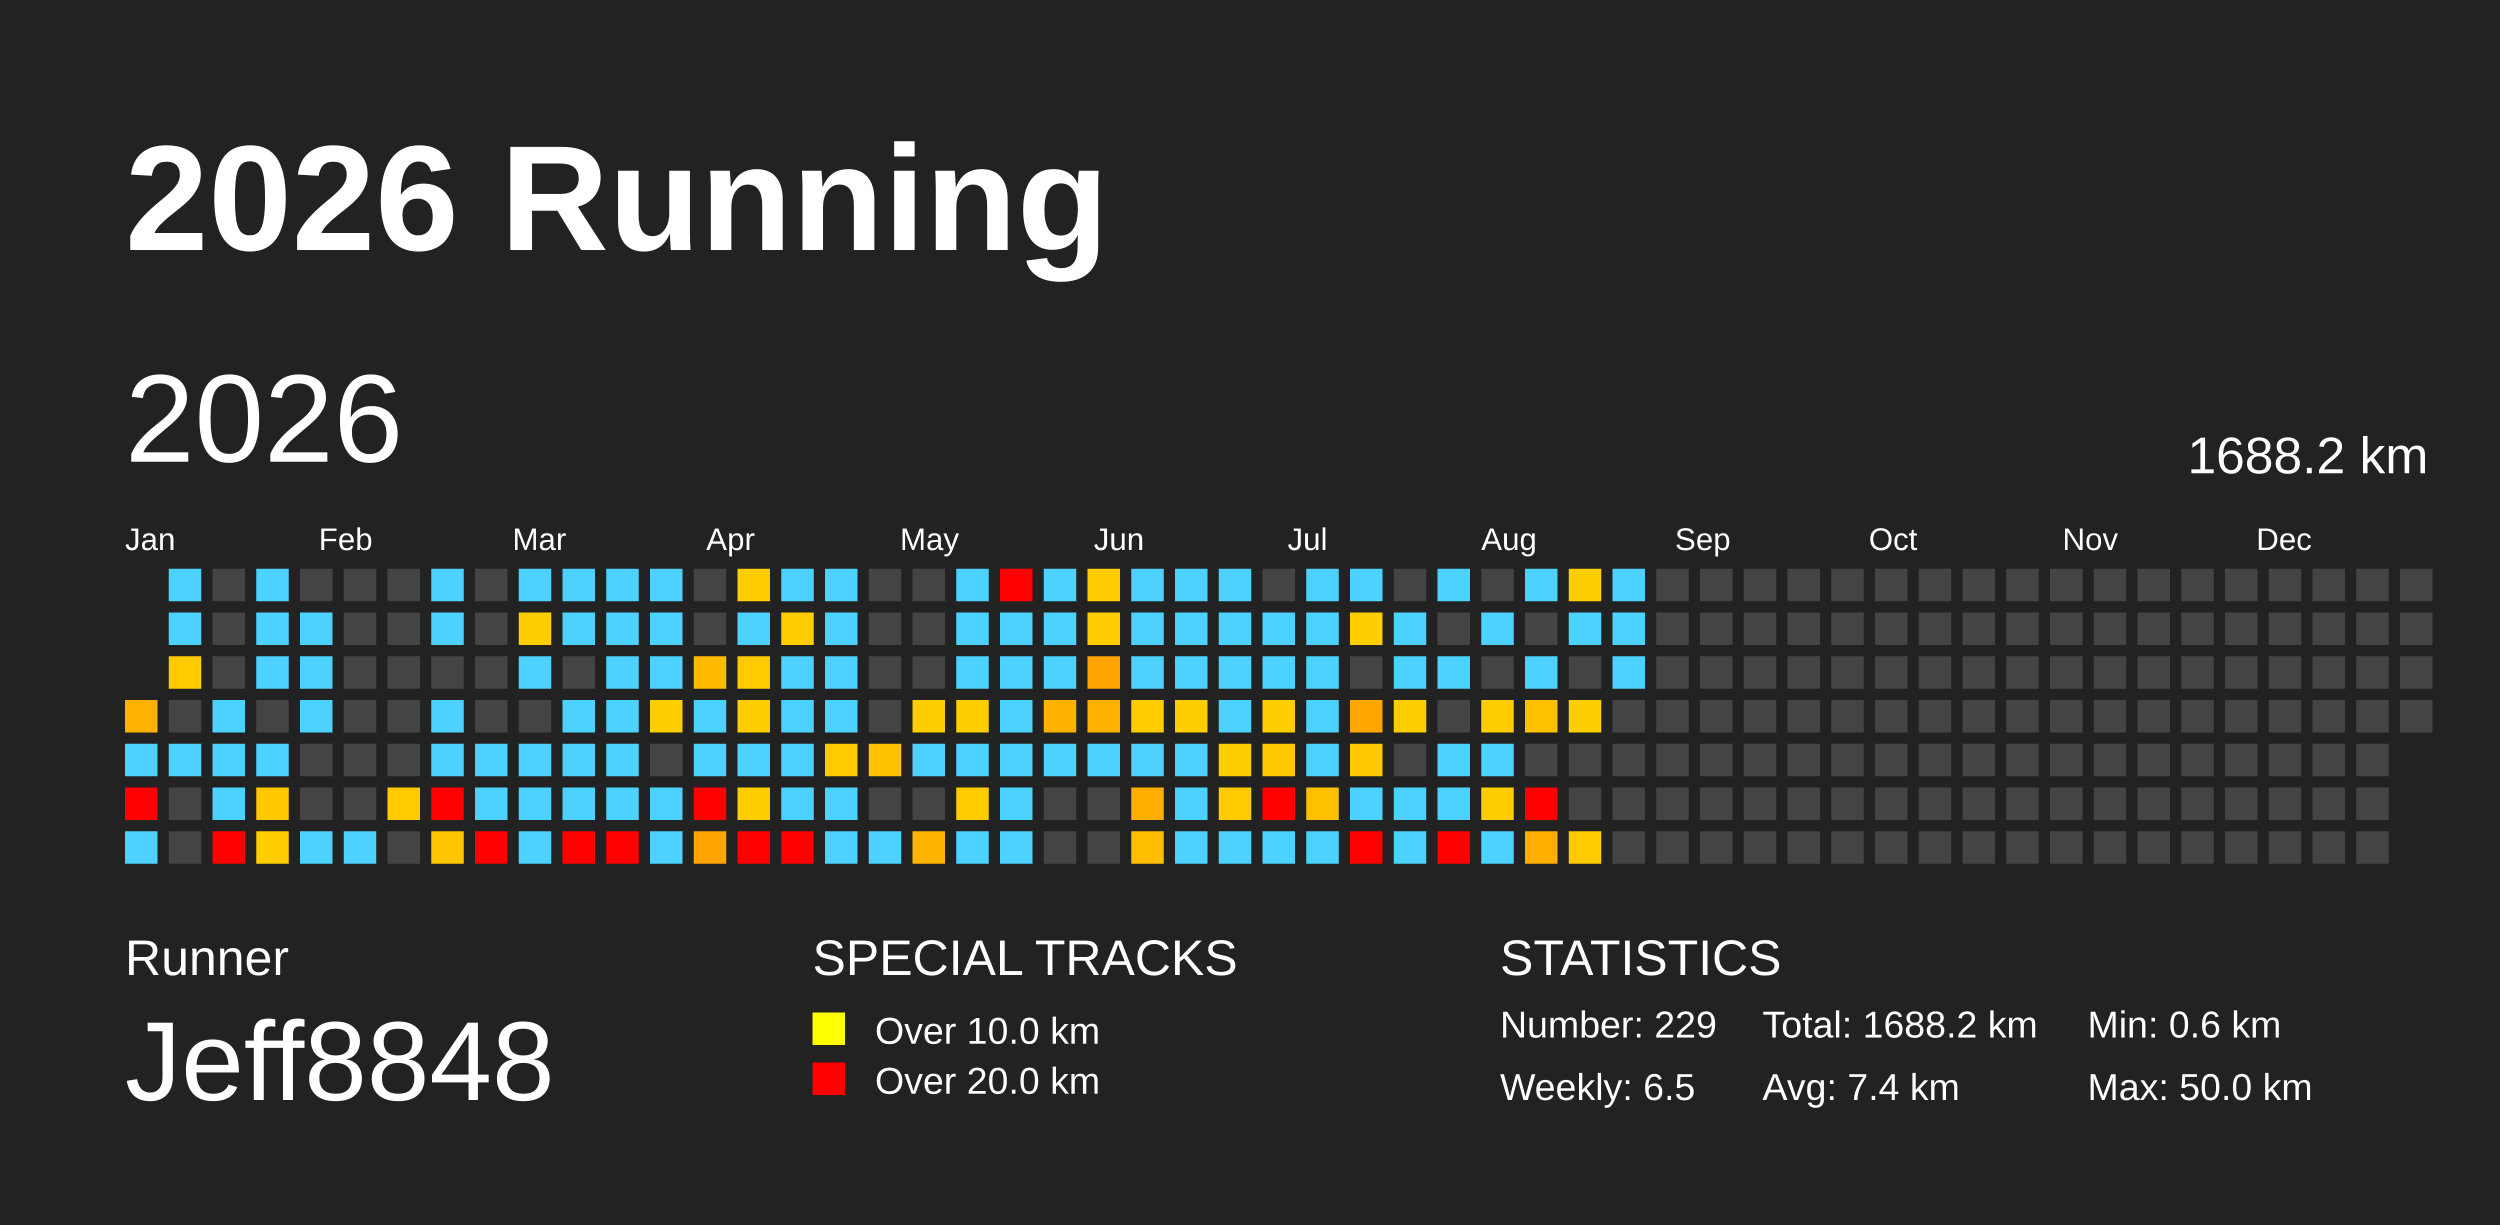
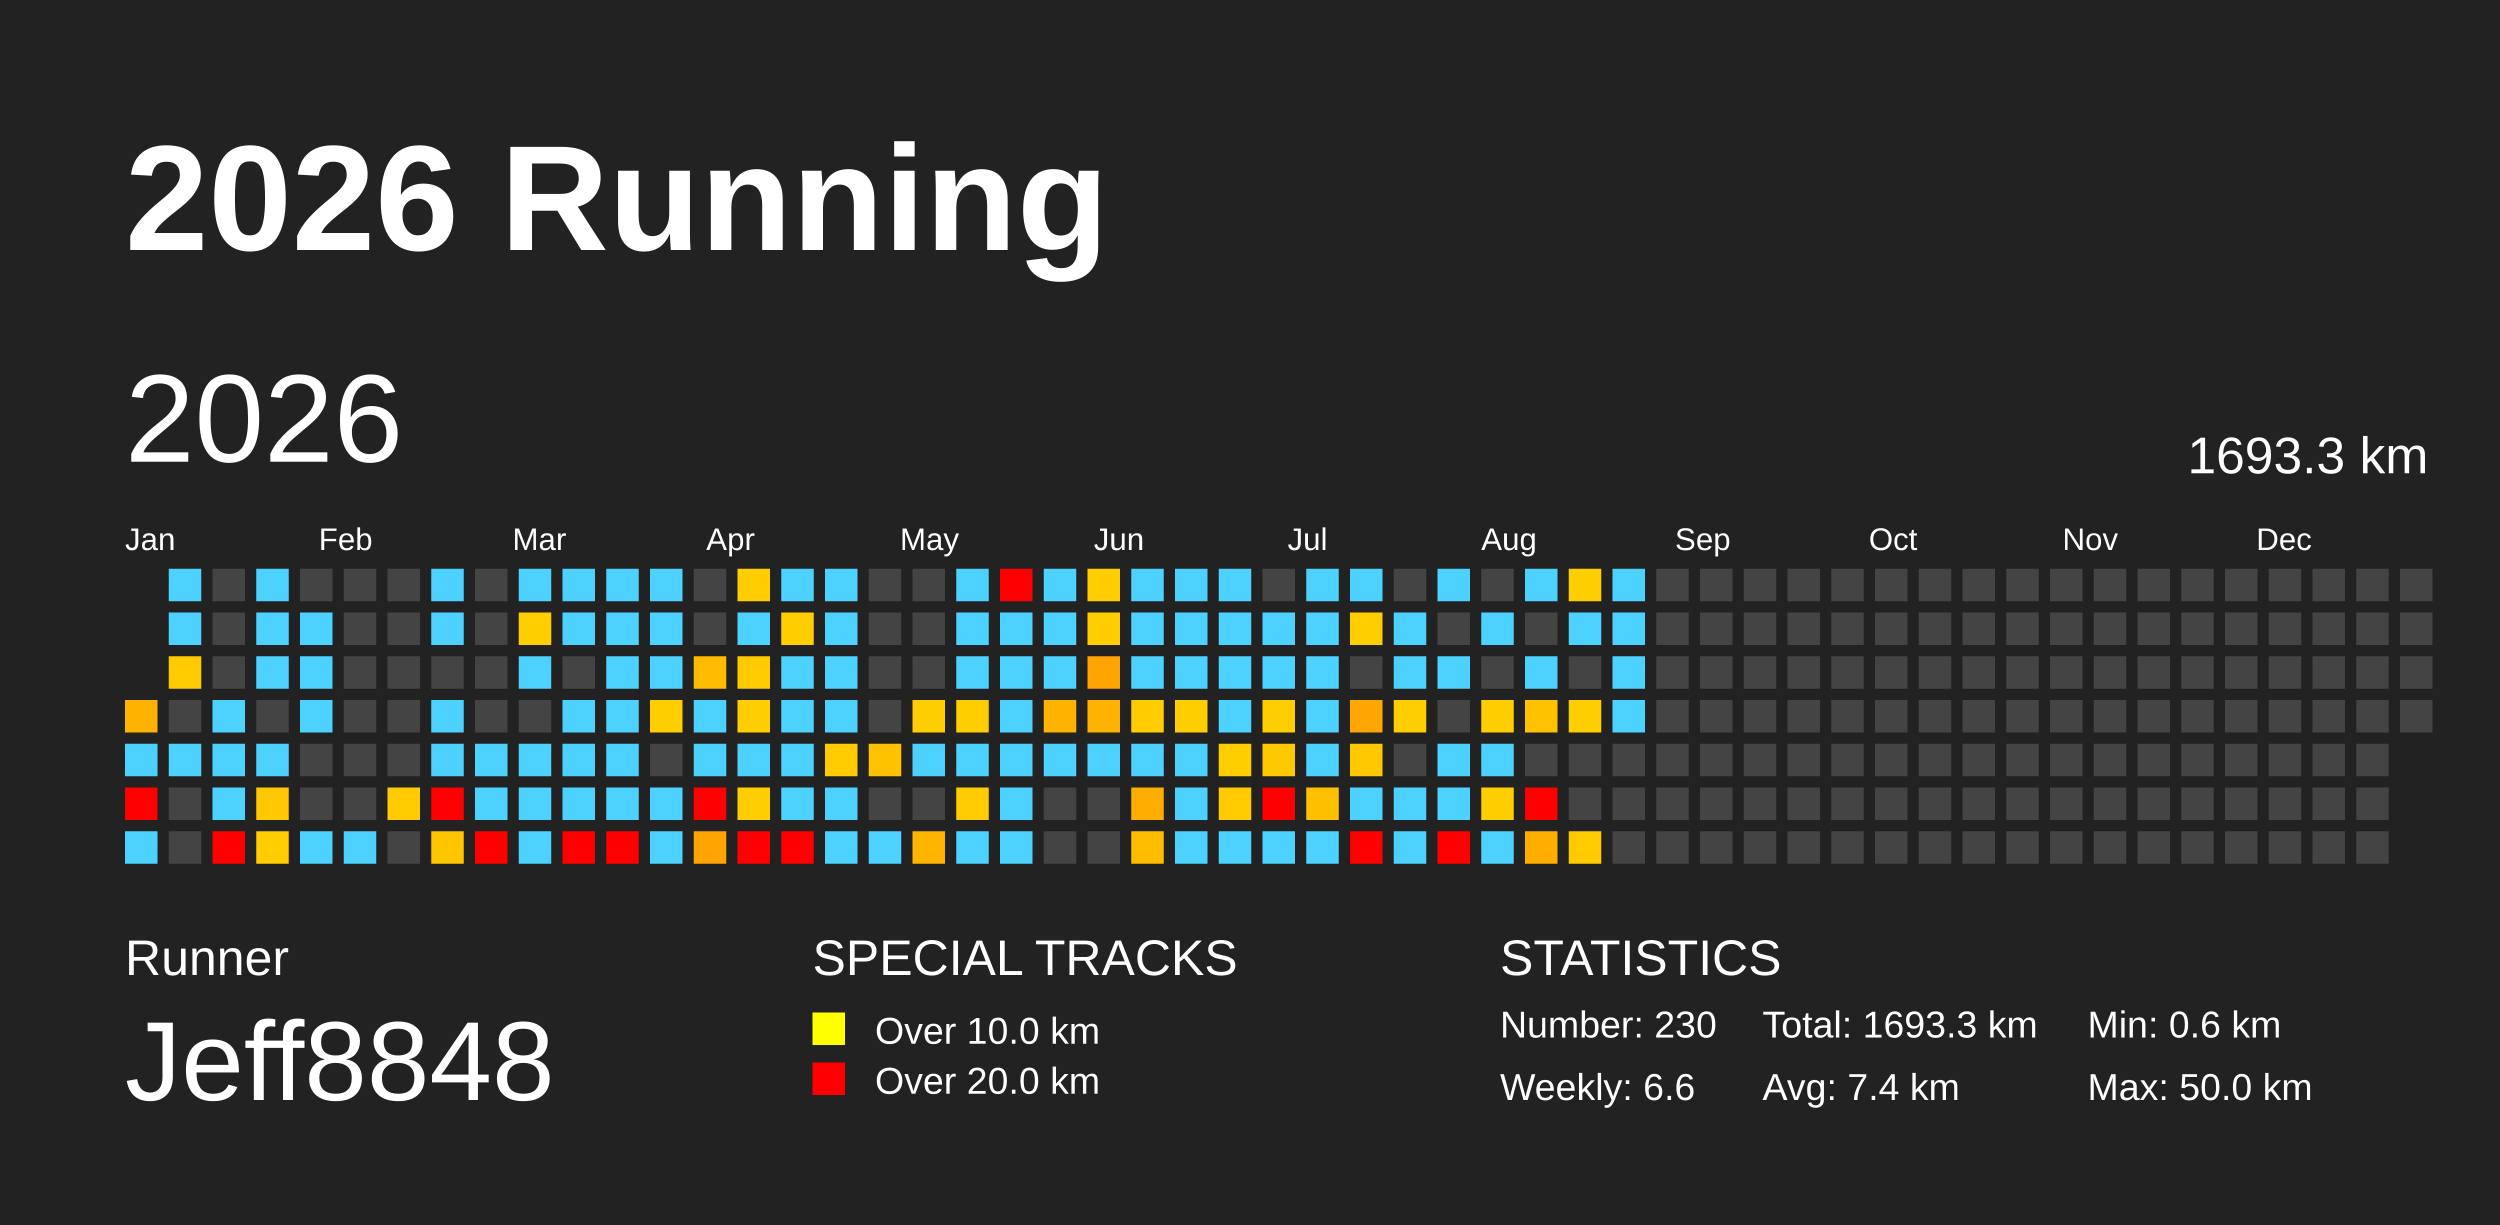
<svg xmlns="http://www.w3.org/2000/svg" baseProfile="full" height="98mm" version="1.1" viewBox="0,0,200,98" width="200mm">
  <defs />
  <rect fill="#222222" height="98" width="200" x="0" y="0" />
  <text fill="#FFFFFF" style="font-size:12px; font-family:Arial; font-weight:bold;" x="10" y="20">2026 Running</text>
  <text fill="#FFFFFF" style="font-size:4px; font-family:Arial" x="10" y="78">Runner</text>
  <text fill="#FFFFFF" style="font-size:9px; font-family:Arial" x="10" y="88">Jeff8848</text>
  <text fill="#FFFFFF" style="font-size:4px; font-family:Arial" x="65" y="78">SPECIAL TRACKS</text>
  <rect fill="yellow" height="2.6" width="2.6" x="65" y="81" />
  <text fill="#FFFFFF" style="font-size:3px; font-family:Arial" x="70" y="83.5">Over 10.0 km</text>
  <rect fill="red" height="2.6" width="2.6" x="65" y="85" />
  <text fill="#FFFFFF" style="font-size:3px; font-family:Arial" x="70" y="87.5">Over 20.0 km</text>
  <text fill="#FFFFFF" style="font-size:4px; font-family:Arial" x="120" y="78">STATISTICS</text>
-   <text fill="#FFFFFF" style="font-size:3px; font-family:Arial" x="120" y="83">Number: 229</text>
-   <text fill="#FFFFFF" style="font-size:3px; font-family:Arial" x="120" y="88">Weekly: 6.5</text>
-   <text fill="#FFFFFF" style="font-size:3px; font-family:Arial" x="141" y="83">Total: 1688.2 km</text>
+   <text fill="#FFFFFF" style="font-size:3px; font-family:Arial" x="120" y="83">Number: 230</text>
+   <text fill="#FFFFFF" style="font-size:3px; font-family:Arial" x="120" y="88">Weekly: 6.6</text>
+   <text fill="#FFFFFF" style="font-size:3px; font-family:Arial" x="141" y="83">Total: 1693.3 km</text>
  <text fill="#FFFFFF" style="font-size:3px; font-family:Arial" x="141" y="88">Avg: 7.4 km</text>
  <text fill="#FFFFFF" style="font-size:3px; font-family:Arial" x="167" y="83">Min: 0.6 km</text>
  <text fill="#FFFFFF" style="font-size:3px; font-family:Arial" x="167" y="88">Max: 50.0 km</text>
  <text dominant-baseline="hanging" fill="#FFFFFF" style="font-size:10.0px; font-family:Arial;" x="10" y="30">2026</text>
-   <text dominant-baseline="hanging" fill="#FFFFFF" style="font-size:4.125px; font-family:Arial;" x="175" y="35">1688.2 km</text>
+   <text dominant-baseline="hanging" fill="#FFFFFF" style="font-size:4.125px; font-family:Arial;" x="175" y="35">1693.3 km</text>
  <text fill="#FFFFFF" style="font-size:2.5px; font-family:Arial" x="10.0" y="44">Jan</text>
  <text fill="#FFFFFF" style="font-size:2.5px; font-family:Arial" x="25.5" y="44">Feb</text>
  <text fill="#FFFFFF" style="font-size:2.5px; font-family:Arial" x="41.0" y="44">Mar</text>
  <text fill="#FFFFFF" style="font-size:2.5px; font-family:Arial" x="56.5" y="44">Apr</text>
  <text fill="#FFFFFF" style="font-size:2.5px; font-family:Arial" x="72.0" y="44">May</text>
  <text fill="#FFFFFF" style="font-size:2.5px; font-family:Arial" x="87.5" y="44">Jun</text>
  <text fill="#FFFFFF" style="font-size:2.5px; font-family:Arial" x="103.0" y="44">Jul</text>
  <text fill="#FFFFFF" style="font-size:2.5px; font-family:Arial" x="118.5" y="44">Aug</text>
  <text fill="#FFFFFF" style="font-size:2.5px; font-family:Arial" x="134.0" y="44">Sep</text>
  <text fill="#FFFFFF" style="font-size:2.5px; font-family:Arial" x="149.5" y="44">Oct</text>
  <text fill="#FFFFFF" style="font-size:2.5px; font-family:Arial" x="165.0" y="44">Nov</text>
  <text fill="#FFFFFF" style="font-size:2.5px; font-family:Arial" x="180.5" y="44">Dec</text>
  <rect fill="#ffb300" height="2.6" width="2.6" x="10.0" y="56.0" />
  <rect fill="#4dd2ff" height="2.6" width="2.6" x="10.0" y="59.5" />
  <rect fill="red" height="2.6" width="2.6" x="10.0" y="63.0" />
  <rect fill="#4dd2ff" height="2.6" width="2.6" x="10.0" y="66.5" />
  <rect fill="#4dd2ff" height="2.6" width="2.6" x="13.5" y="45.5" />
  <rect fill="#4dd2ff" height="2.6" width="2.6" x="13.5" y="49.0" />
  <rect fill="#ffcb00" height="2.6" width="2.6" x="13.5" y="52.5" />
  <rect fill="#444444" height="2.6" width="2.6" x="13.5" y="56.0" />
  <rect fill="#4dd2ff" height="2.6" width="2.6" x="13.5" y="59.5" />
  <rect fill="#444444" height="2.6" width="2.6" x="13.5" y="63.0" />
  <rect fill="#444444" height="2.6" width="2.6" x="13.5" y="66.5" />
  <rect fill="#444444" height="2.6" width="2.6" x="17.0" y="45.5" />
  <rect fill="#444444" height="2.6" width="2.6" x="17.0" y="49.0" />
  <rect fill="#444444" height="2.6" width="2.6" x="17.0" y="52.5" />
  <rect fill="#4dd2ff" height="2.6" width="2.6" x="17.0" y="56.0" />
  <rect fill="#4dd2ff" height="2.6" width="2.6" x="17.0" y="59.5" />
  <rect fill="#4dd2ff" height="2.6" width="2.6" x="17.0" y="63.0" />
  <rect fill="red" height="2.6" width="2.6" x="17.0" y="66.5" />
  <rect fill="#4dd2ff" height="2.6" width="2.6" x="20.5" y="45.5" />
  <rect fill="#4dd2ff" height="2.6" width="2.6" x="20.5" y="49.0" />
  <rect fill="#4dd2ff" height="2.6" width="2.6" x="20.5" y="52.5" />
  <rect fill="#444444" height="2.6" width="2.6" x="20.5" y="56.0" />
  <rect fill="#4dd2ff" height="2.6" width="2.6" x="20.5" y="59.5" />
  <rect fill="#ffc800" height="2.6" width="2.6" x="20.5" y="63.0" />
  <rect fill="#ffcd00" height="2.6" width="2.6" x="20.5" y="66.5" />
  <rect fill="#444444" height="2.6" width="2.6" x="24.0" y="45.5" />
  <rect fill="#4dd2ff" height="2.6" width="2.6" x="24.0" y="49.0" />
  <rect fill="#4dd2ff" height="2.6" width="2.6" x="24.0" y="52.5" />
  <rect fill="#4dd2ff" height="2.6" width="2.6" x="24.0" y="56.0" />
  <rect fill="#444444" height="2.6" width="2.6" x="24.0" y="59.5" />
  <rect fill="#444444" height="2.6" width="2.6" x="24.0" y="63.0" />
  <rect fill="#4dd2ff" height="2.6" width="2.6" x="24.0" y="66.5" />
  <rect fill="#444444" height="2.6" width="2.6" x="27.5" y="45.5" />
  <rect fill="#444444" height="2.6" width="2.6" x="27.5" y="49.0" />
  <rect fill="#444444" height="2.6" width="2.6" x="27.5" y="52.5" />
  <rect fill="#444444" height="2.6" width="2.6" x="27.5" y="56.0" />
  <rect fill="#444444" height="2.6" width="2.6" x="27.5" y="59.5" />
  <rect fill="#444444" height="2.6" width="2.6" x="27.5" y="63.0" />
  <rect fill="#4dd2ff" height="2.6" width="2.6" x="27.5" y="66.5" />
  <rect fill="#444444" height="2.6" width="2.6" x="31.0" y="45.5" />
  <rect fill="#444444" height="2.6" width="2.6" x="31.0" y="49.0" />
  <rect fill="#444444" height="2.6" width="2.6" x="31.0" y="52.5" />
  <rect fill="#444444" height="2.6" width="2.6" x="31.0" y="56.0" />
  <rect fill="#444444" height="2.6" width="2.6" x="31.0" y="59.5" />
  <rect fill="#ffca00" height="2.6" width="2.6" x="31.0" y="63.0" />
  <rect fill="#444444" height="2.6" width="2.6" x="31.0" y="66.5" />
  <rect fill="#4dd2ff" height="2.6" width="2.6" x="34.5" y="45.5" />
  <rect fill="#4dd2ff" height="2.6" width="2.6" x="34.5" y="49.0" />
  <rect fill="#444444" height="2.6" width="2.6" x="34.5" y="52.5" />
  <rect fill="#4dd2ff" height="2.6" width="2.6" x="34.5" y="56.0" />
  <rect fill="#4dd2ff" height="2.6" width="2.6" x="34.5" y="59.5" />
  <rect fill="red" height="2.6" width="2.6" x="34.5" y="63.0" />
  <rect fill="#ffc600" height="2.6" width="2.6" x="34.5" y="66.5" />
  <rect fill="#444444" height="2.6" width="2.6" x="38.0" y="45.5" />
  <rect fill="#444444" height="2.6" width="2.6" x="38.0" y="49.0" />
  <rect fill="#444444" height="2.6" width="2.6" x="38.0" y="52.5" />
  <rect fill="#444444" height="2.6" width="2.6" x="38.0" y="56.0" />
  <rect fill="#4dd2ff" height="2.6" width="2.6" x="38.0" y="59.5" />
  <rect fill="#4dd2ff" height="2.6" width="2.6" x="38.0" y="63.0" />
  <rect fill="red" height="2.6" width="2.6" x="38.0" y="66.5" />
  <rect fill="#4dd2ff" height="2.6" width="2.6" x="41.5" y="45.5" />
  <rect fill="#ffce00" height="2.6" width="2.6" x="41.5" y="49.0" />
  <rect fill="#4dd2ff" height="2.6" width="2.6" x="41.5" y="52.5" />
  <rect fill="#444444" height="2.6" width="2.6" x="41.5" y="56.0" />
  <rect fill="#4dd2ff" height="2.6" width="2.6" x="41.5" y="59.5" />
  <rect fill="#4dd2ff" height="2.6" width="2.6" x="41.5" y="63.0" />
  <rect fill="#4dd2ff" height="2.6" width="2.6" x="41.5" y="66.5" />
  <rect fill="#4dd2ff" height="2.6" width="2.6" x="45.0" y="45.5" />
  <rect fill="#4dd2ff" height="2.6" width="2.6" x="45.0" y="49.0" />
  <rect fill="#444444" height="2.6" width="2.6" x="45.0" y="52.5" />
  <rect fill="#4dd2ff" height="2.6" width="2.6" x="45.0" y="56.0" />
  <rect fill="#4dd2ff" height="2.6" width="2.6" x="45.0" y="59.5" />
  <rect fill="#4dd2ff" height="2.6" width="2.6" x="45.0" y="63.0" />
  <rect fill="red" height="2.6" width="2.6" x="45.0" y="66.5" />
  <rect fill="#4dd2ff" height="2.6" width="2.6" x="48.5" y="45.5" />
  <rect fill="#4dd2ff" height="2.6" width="2.6" x="48.5" y="49.0" />
  <rect fill="#4dd2ff" height="2.6" width="2.6" x="48.5" y="52.5" />
  <rect fill="#4dd2ff" height="2.6" width="2.6" x="48.5" y="56.0" />
  <rect fill="#4dd2ff" height="2.6" width="2.6" x="48.5" y="59.5" />
  <rect fill="#4dd2ff" height="2.6" width="2.6" x="48.5" y="63.0" />
  <rect fill="red" height="2.6" width="2.6" x="48.5" y="66.5" />
  <rect fill="#4dd2ff" height="2.6" width="2.6" x="52.0" y="45.5" />
  <rect fill="#4dd2ff" height="2.6" width="2.6" x="52.0" y="49.0" />
  <rect fill="#4dd2ff" height="2.6" width="2.6" x="52.0" y="52.5" />
  <rect fill="#ffce00" height="2.6" width="2.6" x="52.0" y="56.0" />
  <rect fill="#444444" height="2.6" width="2.6" x="52.0" y="59.5" />
  <rect fill="#4dd2ff" height="2.6" width="2.6" x="52.0" y="63.0" />
  <rect fill="#4dd2ff" height="2.6" width="2.6" x="52.0" y="66.5" />
  <rect fill="#444444" height="2.6" width="2.6" x="55.5" y="45.5" />
  <rect fill="#444444" height="2.6" width="2.6" x="55.5" y="49.0" />
  <rect fill="#ffbb00" height="2.6" width="2.6" x="55.5" y="52.5" />
  <rect fill="#4dd2ff" height="2.6" width="2.6" x="55.5" y="56.0" />
  <rect fill="#4dd2ff" height="2.6" width="2.6" x="55.5" y="59.5" />
  <rect fill="red" height="2.6" width="2.6" x="55.5" y="63.0" />
  <rect fill="#ffa400" height="2.6" width="2.6" x="55.5" y="66.5" />
  <rect fill="#ffcd00" height="2.6" width="2.6" x="59.0" y="45.5" />
  <rect fill="#4dd2ff" height="2.6" width="2.6" x="59.0" y="49.0" />
  <rect fill="#ffcb00" height="2.6" width="2.6" x="59.0" y="52.5" />
  <rect fill="#ffce00" height="2.6" width="2.6" x="59.0" y="56.0" />
  <rect fill="#4dd2ff" height="2.6" width="2.6" x="59.0" y="59.5" />
  <rect fill="#ffce00" height="2.6" width="2.6" x="59.0" y="63.0" />
  <rect fill="red" height="2.6" width="2.6" x="59.0" y="66.5" />
  <rect fill="#4dd2ff" height="2.6" width="2.6" x="62.5" y="45.5" />
  <rect fill="#ffcd00" height="2.6" width="2.6" x="62.5" y="49.0" />
  <rect fill="#4dd2ff" height="2.6" width="2.6" x="62.5" y="52.5" />
  <rect fill="#4dd2ff" height="2.6" width="2.6" x="62.5" y="56.0" />
  <rect fill="#4dd2ff" height="2.6" width="2.6" x="62.5" y="59.5" />
  <rect fill="#4dd2ff" height="2.6" width="2.6" x="62.5" y="63.0" />
  <rect fill="red" height="2.6" width="2.6" x="62.5" y="66.5" />
  <rect fill="#4dd2ff" height="2.6" width="2.6" x="66.0" y="45.5" />
  <rect fill="#4dd2ff" height="2.6" width="2.6" x="66.0" y="49.0" />
  <rect fill="#4dd2ff" height="2.6" width="2.6" x="66.0" y="52.5" />
  <rect fill="#4dd2ff" height="2.6" width="2.6" x="66.0" y="56.0" />
  <rect fill="#ffcb00" height="2.6" width="2.6" x="66.0" y="59.5" />
  <rect fill="#4dd2ff" height="2.6" width="2.6" x="66.0" y="63.0" />
  <rect fill="#4dd2ff" height="2.6" width="2.6" x="66.0" y="66.5" />
  <rect fill="#444444" height="2.6" width="2.6" x="69.5" y="45.5" />
  <rect fill="#444444" height="2.6" width="2.6" x="69.5" y="49.0" />
  <rect fill="#444444" height="2.6" width="2.6" x="69.5" y="52.5" />
  <rect fill="#444444" height="2.6" width="2.6" x="69.5" y="56.0" />
  <rect fill="#ffc100" height="2.6" width="2.6" x="69.5" y="59.5" />
  <rect fill="#444444" height="2.6" width="2.6" x="69.5" y="63.0" />
  <rect fill="#4dd2ff" height="2.6" width="2.6" x="69.5" y="66.5" />
  <rect fill="#444444" height="2.6" width="2.6" x="73.0" y="45.5" />
  <rect fill="#444444" height="2.6" width="2.6" x="73.0" y="49.0" />
  <rect fill="#444444" height="2.6" width="2.6" x="73.0" y="52.5" />
  <rect fill="#ffce00" height="2.6" width="2.6" x="73.0" y="56.0" />
  <rect fill="#4dd2ff" height="2.6" width="2.6" x="73.0" y="59.5" />
  <rect fill="#444444" height="2.6" width="2.6" x="73.0" y="63.0" />
  <rect fill="#ffb400" height="2.6" width="2.6" x="73.0" y="66.5" />
  <rect fill="#4dd2ff" height="2.6" width="2.6" x="76.5" y="45.5" />
  <rect fill="#4dd2ff" height="2.6" width="2.6" x="76.5" y="49.0" />
  <rect fill="#4dd2ff" height="2.6" width="2.6" x="76.5" y="52.5" />
  <rect fill="#ffce00" height="2.6" width="2.6" x="76.5" y="56.0" />
  <rect fill="#4dd2ff" height="2.6" width="2.6" x="76.5" y="59.5" />
  <rect fill="#ffcc00" height="2.6" width="2.6" x="76.5" y="63.0" />
  <rect fill="#4dd2ff" height="2.6" width="2.6" x="76.5" y="66.5" />
  <rect fill="red" height="2.6" width="2.6" x="80.0" y="45.5" />
  <rect fill="#4dd2ff" height="2.6" width="2.6" x="80.0" y="49.0" />
  <rect fill="#4dd2ff" height="2.6" width="2.6" x="80.0" y="52.5" />
  <rect fill="#4dd2ff" height="2.6" width="2.6" x="80.0" y="56.0" />
  <rect fill="#4dd2ff" height="2.6" width="2.6" x="80.0" y="59.5" />
  <rect fill="#4dd2ff" height="2.6" width="2.6" x="80.0" y="63.0" />
  <rect fill="#4dd2ff" height="2.6" width="2.6" x="80.0" y="66.5" />
  <rect fill="#4dd2ff" height="2.6" width="2.6" x="83.5" y="45.5" />
  <rect fill="#4dd2ff" height="2.6" width="2.6" x="83.5" y="49.0" />
  <rect fill="#4dd2ff" height="2.6" width="2.6" x="83.5" y="52.5" />
  <rect fill="#ffb300" height="2.6" width="2.6" x="83.5" y="56.0" />
  <rect fill="#4dd2ff" height="2.6" width="2.6" x="83.5" y="59.5" />
  <rect fill="#444444" height="2.6" width="2.6" x="83.5" y="63.0" />
  <rect fill="#444444" height="2.6" width="2.6" x="83.5" y="66.5" />
  <rect fill="#ffcd00" height="2.6" width="2.6" x="87.0" y="45.5" />
  <rect fill="#ffcd00" height="2.6" width="2.6" x="87.0" y="49.0" />
  <rect fill="#ffa400" height="2.6" width="2.6" x="87.0" y="52.5" />
  <rect fill="#ffb300" height="2.6" width="2.6" x="87.0" y="56.0" />
  <rect fill="#4dd2ff" height="2.6" width="2.6" x="87.0" y="59.5" />
  <rect fill="#444444" height="2.6" width="2.6" x="87.0" y="63.0" />
  <rect fill="#444444" height="2.6" width="2.6" x="87.0" y="66.5" />
  <rect fill="#4dd2ff" height="2.6" width="2.6" x="90.5" y="45.5" />
  <rect fill="#4dd2ff" height="2.6" width="2.6" x="90.5" y="49.0" />
  <rect fill="#4dd2ff" height="2.6" width="2.6" x="90.5" y="52.5" />
  <rect fill="#ffcd00" height="2.6" width="2.6" x="90.5" y="56.0" />
  <rect fill="#4dd2ff" height="2.6" width="2.6" x="90.5" y="59.5" />
  <rect fill="#ffae00" height="2.6" width="2.6" x="90.5" y="63.0" />
  <rect fill="#ffbd00" height="2.6" width="2.6" x="90.5" y="66.5" />
  <rect fill="#4dd2ff" height="2.6" width="2.6" x="94.0" y="45.5" />
  <rect fill="#4dd2ff" height="2.6" width="2.6" x="94.0" y="49.0" />
  <rect fill="#4dd2ff" height="2.6" width="2.6" x="94.0" y="52.5" />
  <rect fill="#ffce00" height="2.6" width="2.6" x="94.0" y="56.0" />
  <rect fill="#4dd2ff" height="2.6" width="2.6" x="94.0" y="59.5" />
  <rect fill="#4dd2ff" height="2.6" width="2.6" x="94.0" y="63.0" />
  <rect fill="#4dd2ff" height="2.6" width="2.6" x="94.0" y="66.5" />
  <rect fill="#4dd2ff" height="2.6" width="2.6" x="97.5" y="45.5" />
  <rect fill="#4dd2ff" height="2.6" width="2.6" x="97.5" y="49.0" />
  <rect fill="#4dd2ff" height="2.6" width="2.6" x="97.5" y="52.5" />
  <rect fill="#4dd2ff" height="2.6" width="2.6" x="97.5" y="56.0" />
  <rect fill="#ffce00" height="2.6" width="2.6" x="97.5" y="59.5" />
  <rect fill="#ffcb00" height="2.6" width="2.6" x="97.5" y="63.0" />
  <rect fill="#4dd2ff" height="2.6" width="2.6" x="97.5" y="66.5" />
  <rect fill="#444444" height="2.6" width="2.6" x="101.0" y="45.5" />
  <rect fill="#4dd2ff" height="2.6" width="2.6" x="101.0" y="49.0" />
  <rect fill="#4dd2ff" height="2.6" width="2.6" x="101.0" y="52.5" />
  <rect fill="#ffce00" height="2.6" width="2.6" x="101.0" y="56.0" />
  <rect fill="#ffc900" height="2.6" width="2.6" x="101.0" y="59.5" />
  <rect fill="red" height="2.6" width="2.6" x="101.0" y="63.0" />
  <rect fill="#4dd2ff" height="2.6" width="2.6" x="101.0" y="66.5" />
  <rect fill="#4dd2ff" height="2.6" width="2.6" x="104.5" y="45.5" />
  <rect fill="#4dd2ff" height="2.6" width="2.6" x="104.5" y="49.0" />
  <rect fill="#4dd2ff" height="2.6" width="2.6" x="104.5" y="52.5" />
  <rect fill="#4dd2ff" height="2.6" width="2.6" x="104.5" y="56.0" />
  <rect fill="#4dd2ff" height="2.6" width="2.6" x="104.5" y="59.5" />
  <rect fill="#ffc000" height="2.6" width="2.6" x="104.5" y="63.0" />
  <rect fill="#4dd2ff" height="2.6" width="2.6" x="104.5" y="66.5" />
  <rect fill="#4dd2ff" height="2.6" width="2.6" x="108.0" y="45.5" />
  <rect fill="#ffce00" height="2.6" width="2.6" x="108.0" y="49.0" />
  <rect fill="#444444" height="2.6" width="2.6" x="108.0" y="52.5" />
  <rect fill="#ffa600" height="2.6" width="2.6" x="108.0" y="56.0" />
  <rect fill="#ffc800" height="2.6" width="2.6" x="108.0" y="59.5" />
  <rect fill="#4dd2ff" height="2.6" width="2.6" x="108.0" y="63.0" />
  <rect fill="red" height="2.6" width="2.6" x="108.0" y="66.5" />
  <rect fill="#444444" height="2.6" width="2.6" x="111.5" y="45.5" />
  <rect fill="#4dd2ff" height="2.6" width="2.6" x="111.5" y="49.0" />
  <rect fill="#4dd2ff" height="2.6" width="2.6" x="111.5" y="52.5" />
  <rect fill="#ffce00" height="2.6" width="2.6" x="111.5" y="56.0" />
  <rect fill="#444444" height="2.6" width="2.6" x="111.5" y="59.5" />
  <rect fill="#4dd2ff" height="2.6" width="2.6" x="111.5" y="63.0" />
  <rect fill="#4dd2ff" height="2.6" width="2.6" x="111.5" y="66.5" />
  <rect fill="#4dd2ff" height="2.6" width="2.6" x="115.0" y="45.5" />
  <rect fill="#444444" height="2.6" width="2.6" x="115.0" y="49.0" />
  <rect fill="#4dd2ff" height="2.6" width="2.6" x="115.0" y="52.5" />
  <rect fill="#444444" height="2.6" width="2.6" x="115.0" y="56.0" />
  <rect fill="#4dd2ff" height="2.6" width="2.6" x="115.0" y="59.5" />
  <rect fill="#4dd2ff" height="2.6" width="2.6" x="115.0" y="63.0" />
  <rect fill="red" height="2.6" width="2.6" x="115.0" y="66.5" />
  <rect fill="#444444" height="2.6" width="2.6" x="118.5" y="45.5" />
  <rect fill="#4dd2ff" height="2.6" width="2.6" x="118.5" y="49.0" />
  <rect fill="#444444" height="2.6" width="2.6" x="118.5" y="52.5" />
  <rect fill="#ffce00" height="2.6" width="2.6" x="118.5" y="56.0" />
  <rect fill="#4dd2ff" height="2.6" width="2.6" x="118.5" y="59.5" />
  <rect fill="#ffce00" height="2.6" width="2.6" x="118.5" y="63.0" />
  <rect fill="#4dd2ff" height="2.6" width="2.6" x="118.5" y="66.5" />
  <rect fill="#4dd2ff" height="2.6" width="2.6" x="122.0" y="45.5" />
  <rect fill="#444444" height="2.6" width="2.6" x="122.0" y="49.0" />
  <rect fill="#4dd2ff" height="2.6" width="2.6" x="122.0" y="52.5" />
  <rect fill="#ffc100" height="2.6" width="2.6" x="122.0" y="56.0" />
  <rect fill="#444444" height="2.6" width="2.6" x="122.0" y="59.5" />
  <rect fill="red" height="2.6" width="2.6" x="122.0" y="63.0" />
  <rect fill="#ffae00" height="2.6" width="2.6" x="122.0" y="66.5" />
  <rect fill="#ffce00" height="2.6" width="2.6" x="125.5" y="45.5" />
  <rect fill="#4dd2ff" height="2.6" width="2.6" x="125.5" y="49.0" />
  <rect fill="#444444" height="2.6" width="2.6" x="125.5" y="52.5" />
  <rect fill="#ffce00" height="2.6" width="2.6" x="125.5" y="56.0" />
  <rect fill="#444444" height="2.6" width="2.6" x="125.5" y="59.5" />
  <rect fill="#444444" height="2.6" width="2.6" x="125.5" y="63.0" />
  <rect fill="#ffcb00" height="2.6" width="2.6" x="125.5" y="66.5" />
  <rect fill="#4dd2ff" height="2.6" width="2.6" x="129.0" y="45.5" />
  <rect fill="#4dd2ff" height="2.6" width="2.6" x="129.0" y="49.0" />
  <rect fill="#4dd2ff" height="2.6" width="2.6" x="129.0" y="52.5" />
-   <rect fill="#444444" height="2.6" width="2.6" x="129.0" y="56.0" />
+   <rect fill="#4dd2ff" height="2.6" width="2.6" x="129.0" y="56.0" />
  <rect fill="#444444" height="2.6" width="2.6" x="129.0" y="59.5" />
  <rect fill="#444444" height="2.6" width="2.6" x="129.0" y="63.0" />
  <rect fill="#444444" height="2.6" width="2.6" x="129.0" y="66.5" />
  <rect fill="#444444" height="2.6" width="2.6" x="132.5" y="45.5" />
  <rect fill="#444444" height="2.6" width="2.6" x="132.5" y="49.0" />
  <rect fill="#444444" height="2.6" width="2.6" x="132.5" y="52.5" />
  <rect fill="#444444" height="2.6" width="2.6" x="132.5" y="56.0" />
  <rect fill="#444444" height="2.6" width="2.6" x="132.5" y="59.5" />
  <rect fill="#444444" height="2.6" width="2.6" x="132.5" y="63.0" />
  <rect fill="#444444" height="2.6" width="2.6" x="132.5" y="66.5" />
  <rect fill="#444444" height="2.6" width="2.6" x="136.0" y="45.5" />
  <rect fill="#444444" height="2.6" width="2.6" x="136.0" y="49.0" />
  <rect fill="#444444" height="2.6" width="2.6" x="136.0" y="52.5" />
  <rect fill="#444444" height="2.6" width="2.6" x="136.0" y="56.0" />
  <rect fill="#444444" height="2.6" width="2.6" x="136.0" y="59.5" />
  <rect fill="#444444" height="2.6" width="2.6" x="136.0" y="63.0" />
  <rect fill="#444444" height="2.6" width="2.6" x="136.0" y="66.5" />
  <rect fill="#444444" height="2.6" width="2.6" x="139.5" y="45.5" />
  <rect fill="#444444" height="2.6" width="2.6" x="139.5" y="49.0" />
  <rect fill="#444444" height="2.6" width="2.6" x="139.5" y="52.5" />
  <rect fill="#444444" height="2.6" width="2.6" x="139.5" y="56.0" />
  <rect fill="#444444" height="2.6" width="2.6" x="139.5" y="59.5" />
  <rect fill="#444444" height="2.6" width="2.6" x="139.5" y="63.0" />
  <rect fill="#444444" height="2.6" width="2.6" x="139.5" y="66.5" />
  <rect fill="#444444" height="2.6" width="2.6" x="143.0" y="45.5" />
  <rect fill="#444444" height="2.6" width="2.6" x="143.0" y="49.0" />
  <rect fill="#444444" height="2.6" width="2.6" x="143.0" y="52.5" />
  <rect fill="#444444" height="2.6" width="2.6" x="143.0" y="56.0" />
  <rect fill="#444444" height="2.6" width="2.6" x="143.0" y="59.5" />
  <rect fill="#444444" height="2.6" width="2.6" x="143.0" y="63.0" />
  <rect fill="#444444" height="2.6" width="2.6" x="143.0" y="66.5" />
  <rect fill="#444444" height="2.6" width="2.6" x="146.5" y="45.5" />
  <rect fill="#444444" height="2.6" width="2.6" x="146.5" y="49.0" />
  <rect fill="#444444" height="2.6" width="2.6" x="146.5" y="52.5" />
  <rect fill="#444444" height="2.6" width="2.6" x="146.5" y="56.0" />
  <rect fill="#444444" height="2.6" width="2.6" x="146.5" y="59.5" />
  <rect fill="#444444" height="2.6" width="2.6" x="146.5" y="63.0" />
  <rect fill="#444444" height="2.6" width="2.6" x="146.5" y="66.5" />
  <rect fill="#444444" height="2.6" width="2.6" x="150.0" y="45.5" />
  <rect fill="#444444" height="2.6" width="2.6" x="150.0" y="49.0" />
  <rect fill="#444444" height="2.6" width="2.6" x="150.0" y="52.5" />
  <rect fill="#444444" height="2.6" width="2.6" x="150.0" y="56.0" />
  <rect fill="#444444" height="2.6" width="2.6" x="150.0" y="59.5" />
  <rect fill="#444444" height="2.6" width="2.6" x="150.0" y="63.0" />
  <rect fill="#444444" height="2.6" width="2.6" x="150.0" y="66.5" />
  <rect fill="#444444" height="2.6" width="2.6" x="153.5" y="45.5" />
  <rect fill="#444444" height="2.6" width="2.6" x="153.5" y="49.0" />
  <rect fill="#444444" height="2.6" width="2.6" x="153.5" y="52.5" />
  <rect fill="#444444" height="2.6" width="2.6" x="153.5" y="56.0" />
  <rect fill="#444444" height="2.6" width="2.6" x="153.5" y="59.5" />
  <rect fill="#444444" height="2.6" width="2.6" x="153.5" y="63.0" />
  <rect fill="#444444" height="2.6" width="2.6" x="153.5" y="66.5" />
  <rect fill="#444444" height="2.6" width="2.6" x="157.0" y="45.5" />
  <rect fill="#444444" height="2.6" width="2.6" x="157.0" y="49.0" />
  <rect fill="#444444" height="2.6" width="2.6" x="157.0" y="52.5" />
  <rect fill="#444444" height="2.6" width="2.6" x="157.0" y="56.0" />
  <rect fill="#444444" height="2.6" width="2.6" x="157.0" y="59.5" />
  <rect fill="#444444" height="2.6" width="2.6" x="157.0" y="63.0" />
  <rect fill="#444444" height="2.6" width="2.6" x="157.0" y="66.5" />
  <rect fill="#444444" height="2.6" width="2.6" x="160.5" y="45.5" />
  <rect fill="#444444" height="2.6" width="2.6" x="160.5" y="49.0" />
  <rect fill="#444444" height="2.6" width="2.6" x="160.5" y="52.5" />
  <rect fill="#444444" height="2.6" width="2.6" x="160.5" y="56.0" />
  <rect fill="#444444" height="2.6" width="2.6" x="160.5" y="59.5" />
  <rect fill="#444444" height="2.6" width="2.6" x="160.5" y="63.0" />
  <rect fill="#444444" height="2.6" width="2.6" x="160.5" y="66.5" />
  <rect fill="#444444" height="2.6" width="2.6" x="164.0" y="45.5" />
  <rect fill="#444444" height="2.6" width="2.6" x="164.0" y="49.0" />
  <rect fill="#444444" height="2.6" width="2.6" x="164.0" y="52.5" />
  <rect fill="#444444" height="2.6" width="2.6" x="164.0" y="56.0" />
  <rect fill="#444444" height="2.6" width="2.6" x="164.0" y="59.5" />
  <rect fill="#444444" height="2.6" width="2.6" x="164.0" y="63.0" />
  <rect fill="#444444" height="2.6" width="2.6" x="164.0" y="66.5" />
  <rect fill="#444444" height="2.6" width="2.6" x="167.5" y="45.5" />
  <rect fill="#444444" height="2.6" width="2.6" x="167.5" y="49.0" />
  <rect fill="#444444" height="2.6" width="2.6" x="167.5" y="52.5" />
  <rect fill="#444444" height="2.6" width="2.6" x="167.5" y="56.0" />
  <rect fill="#444444" height="2.6" width="2.6" x="167.5" y="59.5" />
  <rect fill="#444444" height="2.6" width="2.6" x="167.5" y="63.0" />
  <rect fill="#444444" height="2.6" width="2.6" x="167.5" y="66.5" />
  <rect fill="#444444" height="2.6" width="2.6" x="171.0" y="45.5" />
  <rect fill="#444444" height="2.6" width="2.6" x="171.0" y="49.0" />
  <rect fill="#444444" height="2.6" width="2.6" x="171.0" y="52.5" />
  <rect fill="#444444" height="2.6" width="2.6" x="171.0" y="56.0" />
  <rect fill="#444444" height="2.6" width="2.6" x="171.0" y="59.5" />
  <rect fill="#444444" height="2.6" width="2.6" x="171.0" y="63.0" />
  <rect fill="#444444" height="2.6" width="2.6" x="171.0" y="66.5" />
  <rect fill="#444444" height="2.6" width="2.6" x="174.5" y="45.5" />
  <rect fill="#444444" height="2.6" width="2.6" x="174.5" y="49.0" />
  <rect fill="#444444" height="2.6" width="2.6" x="174.5" y="52.5" />
  <rect fill="#444444" height="2.6" width="2.6" x="174.5" y="56.0" />
  <rect fill="#444444" height="2.6" width="2.6" x="174.5" y="59.5" />
  <rect fill="#444444" height="2.6" width="2.6" x="174.5" y="63.0" />
  <rect fill="#444444" height="2.6" width="2.6" x="174.5" y="66.5" />
  <rect fill="#444444" height="2.6" width="2.6" x="178.0" y="45.5" />
  <rect fill="#444444" height="2.6" width="2.6" x="178.0" y="49.0" />
  <rect fill="#444444" height="2.6" width="2.6" x="178.0" y="52.5" />
  <rect fill="#444444" height="2.6" width="2.6" x="178.0" y="56.0" />
  <rect fill="#444444" height="2.6" width="2.6" x="178.0" y="59.5" />
  <rect fill="#444444" height="2.6" width="2.6" x="178.0" y="63.0" />
  <rect fill="#444444" height="2.6" width="2.6" x="178.0" y="66.5" />
  <rect fill="#444444" height="2.6" width="2.6" x="181.5" y="45.5" />
  <rect fill="#444444" height="2.6" width="2.6" x="181.5" y="49.0" />
  <rect fill="#444444" height="2.6" width="2.6" x="181.5" y="52.5" />
  <rect fill="#444444" height="2.6" width="2.6" x="181.5" y="56.0" />
  <rect fill="#444444" height="2.6" width="2.6" x="181.5" y="59.5" />
  <rect fill="#444444" height="2.6" width="2.6" x="181.5" y="63.0" />
  <rect fill="#444444" height="2.6" width="2.6" x="181.5" y="66.5" />
  <rect fill="#444444" height="2.6" width="2.6" x="185.0" y="45.5" />
  <rect fill="#444444" height="2.6" width="2.6" x="185.0" y="49.0" />
  <rect fill="#444444" height="2.6" width="2.6" x="185.0" y="52.5" />
  <rect fill="#444444" height="2.6" width="2.6" x="185.0" y="56.0" />
  <rect fill="#444444" height="2.6" width="2.6" x="185.0" y="59.5" />
  <rect fill="#444444" height="2.6" width="2.6" x="185.0" y="63.0" />
  <rect fill="#444444" height="2.6" width="2.6" x="185.0" y="66.5" />
  <rect fill="#444444" height="2.6" width="2.6" x="188.5" y="45.5" />
  <rect fill="#444444" height="2.6" width="2.6" x="188.5" y="49.0" />
  <rect fill="#444444" height="2.6" width="2.6" x="188.5" y="52.5" />
  <rect fill="#444444" height="2.6" width="2.6" x="188.5" y="56.0" />
  <rect fill="#444444" height="2.6" width="2.6" x="188.5" y="59.5" />
  <rect fill="#444444" height="2.6" width="2.6" x="188.5" y="63.0" />
  <rect fill="#444444" height="2.6" width="2.6" x="188.5" y="66.5" />
  <rect fill="#444444" height="2.6" width="2.6" x="192.0" y="45.5" />
  <rect fill="#444444" height="2.6" width="2.6" x="192.0" y="49.0" />
  <rect fill="#444444" height="2.6" width="2.6" x="192.0" y="52.5" />
  <rect fill="#444444" height="2.6" width="2.6" x="192.0" y="56.0" />
</svg>
